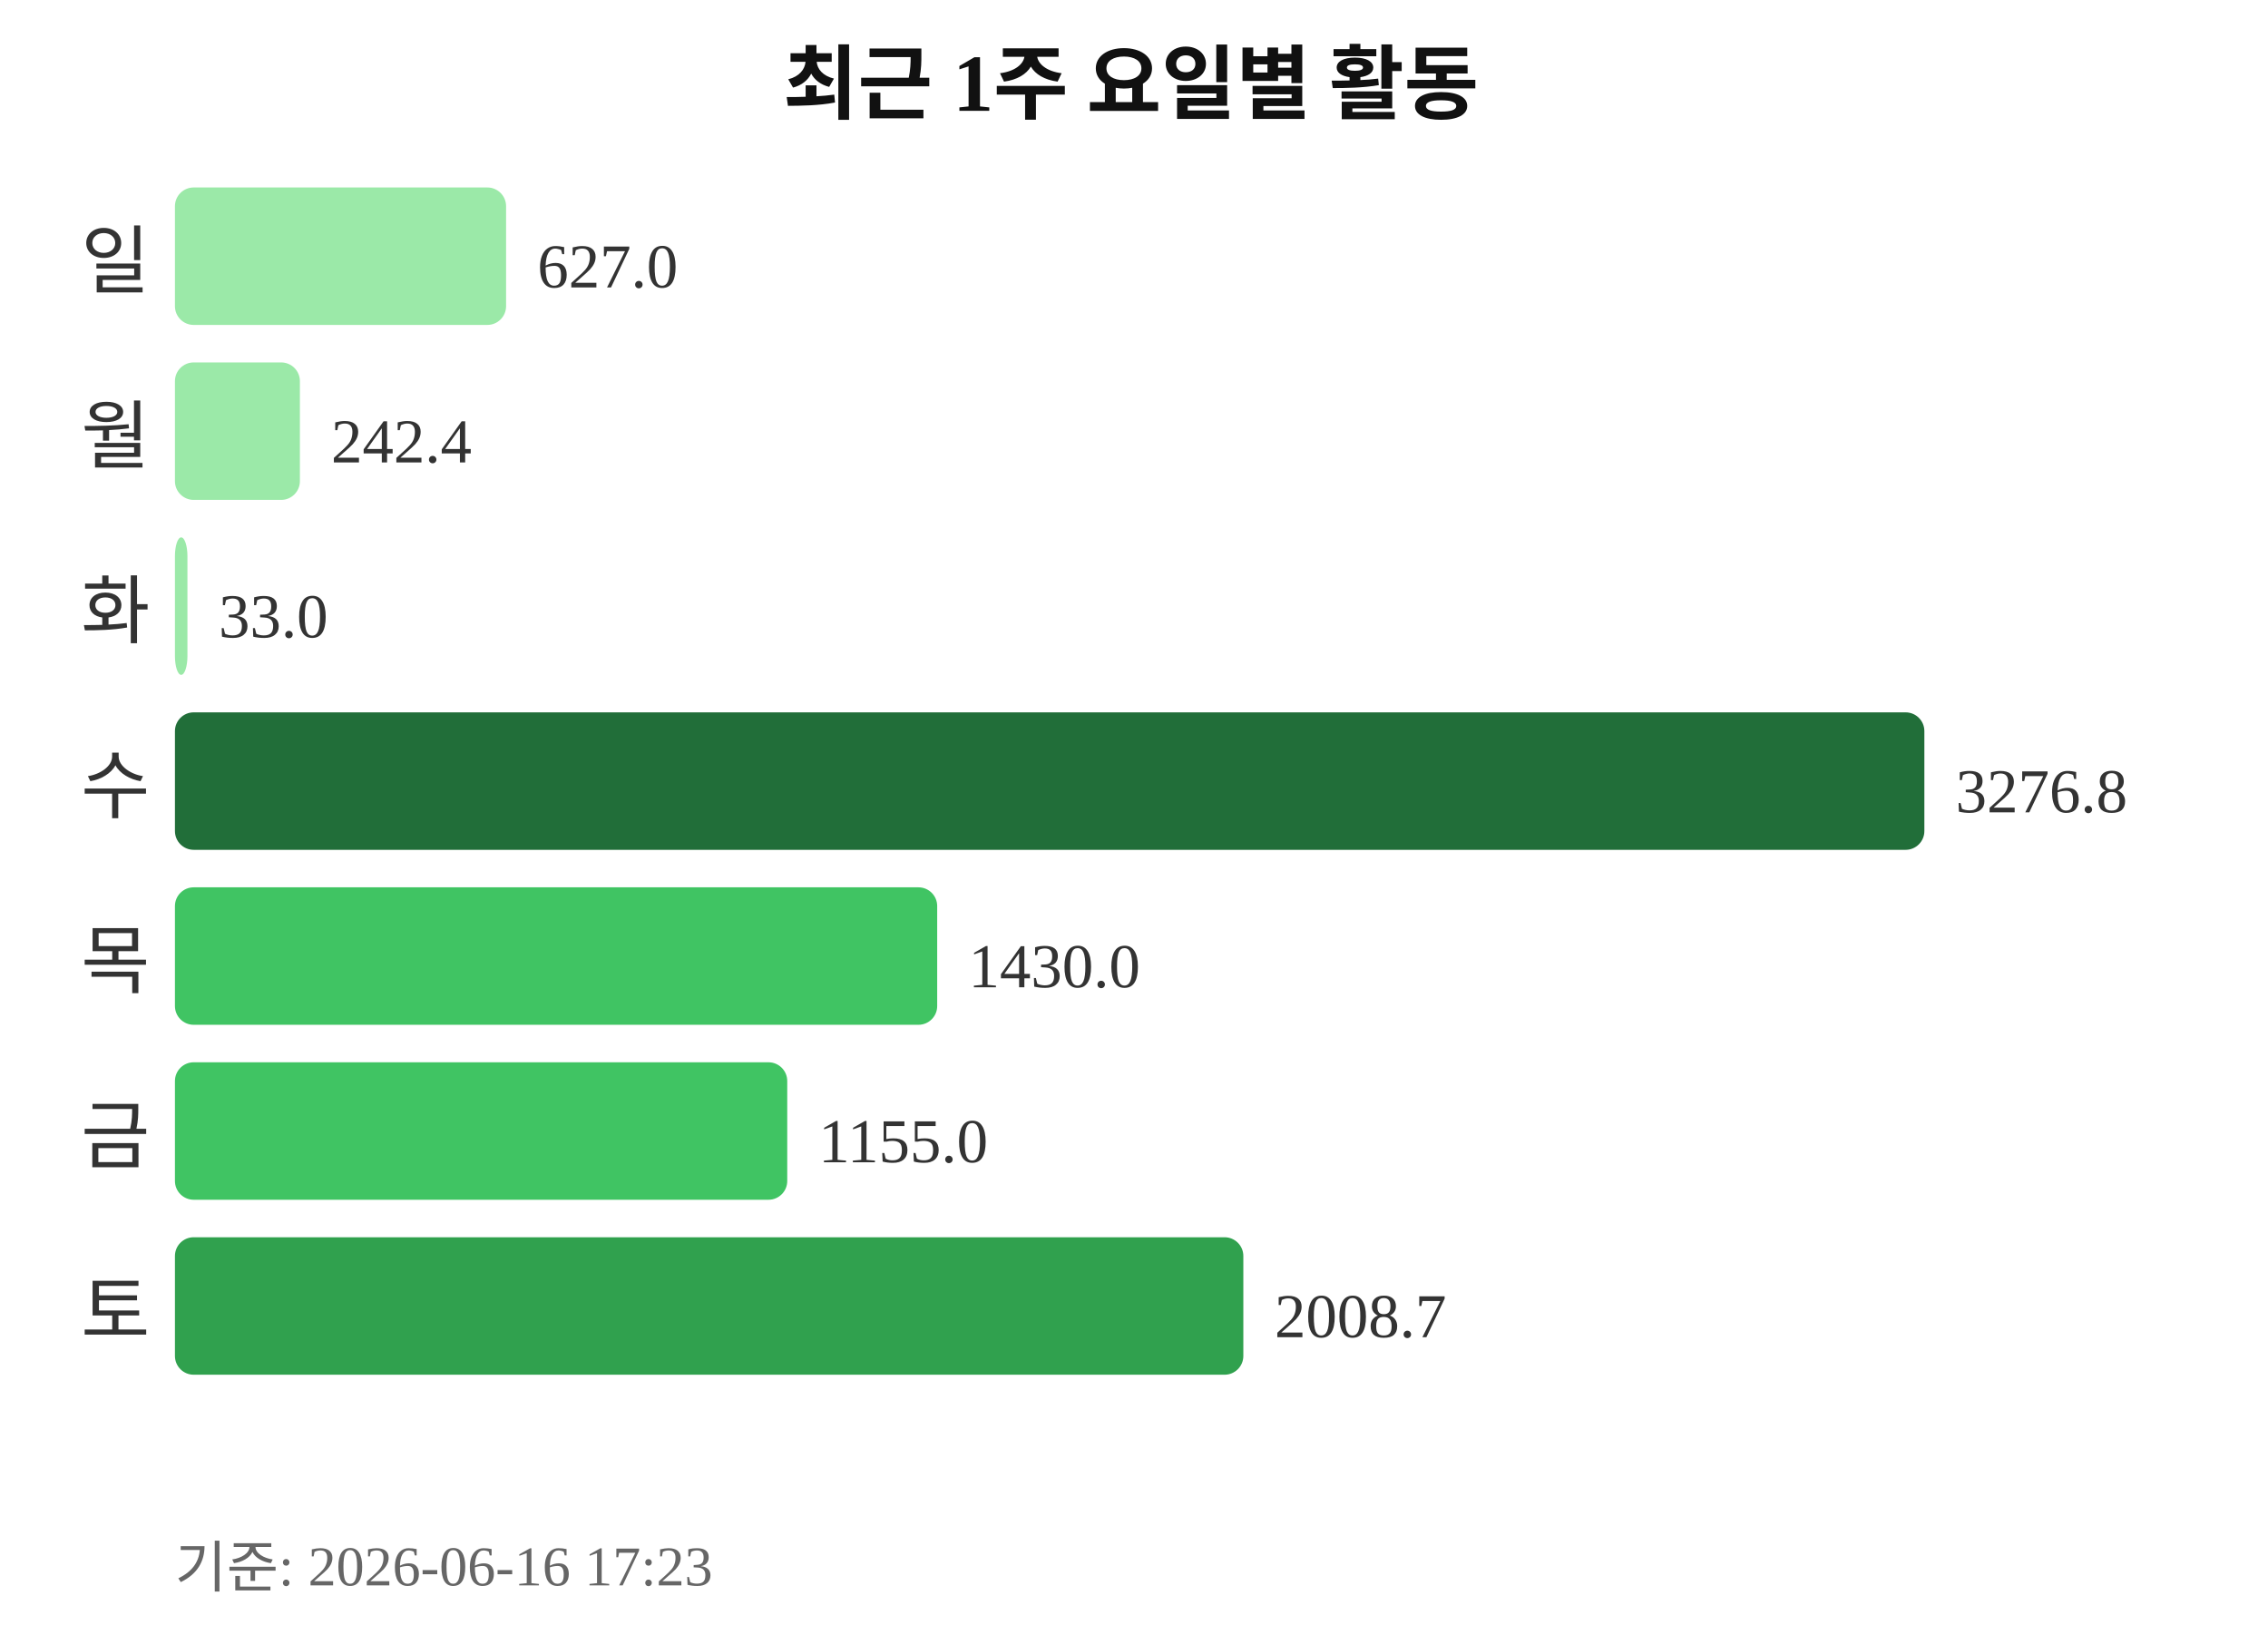
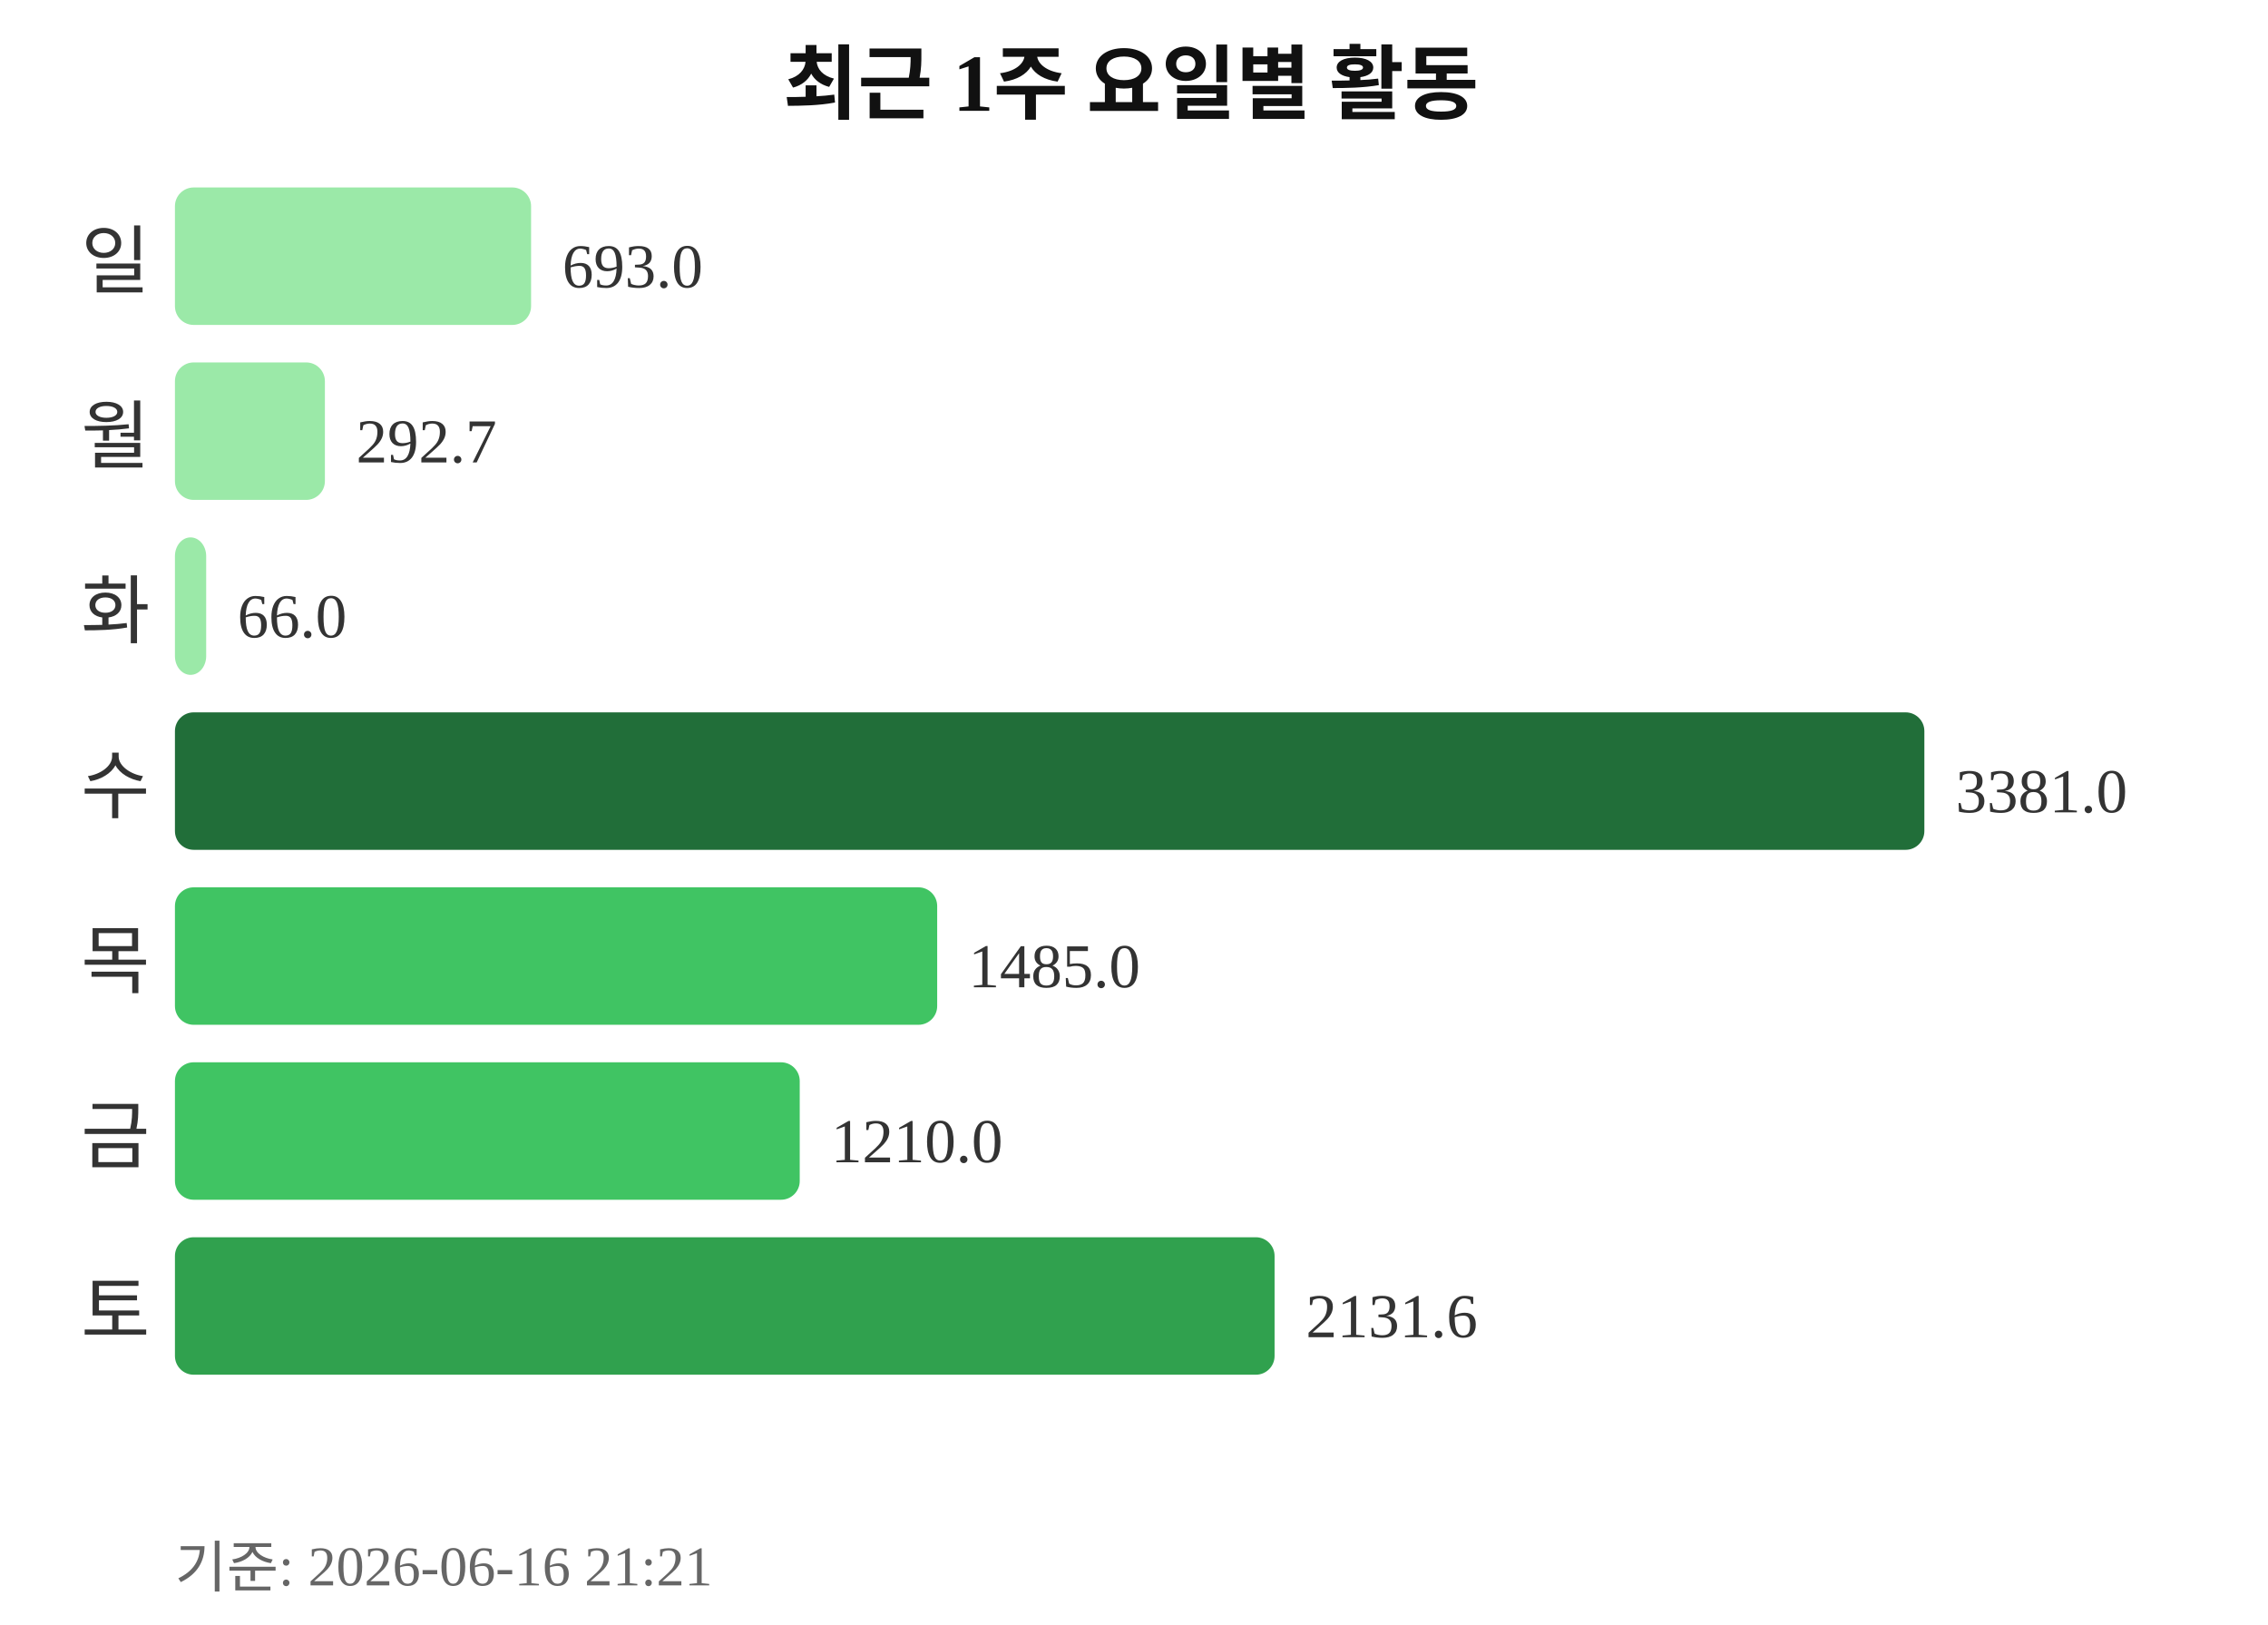
<svg xmlns="http://www.w3.org/2000/svg" width="363" height="260">
  <text x="181" y="18" text-anchor="middle" font-size="13" font-weight="bold" fill="#111111">최근 1주 요일별 활동</text>
  <text x="24" y="46" text-anchor="end" font-size="12" fill="#333333">일</text>
-   <rect x="28" y="30" width="53" height="22" rx="3" fill="#9be9a8" />
-   <text x="86" y="46" font-size="10" fill="#333333">627.0</text>
+   <rect x="28" y="30" width="57" height="22" rx="3" fill="#9be9a8" />
+   <text x="90" y="46" font-size="10" fill="#333333">693.0</text>
  <text x="24" y="74" text-anchor="end" font-size="12" fill="#333333">월</text>
-   <rect x="28" y="58" width="20" height="22" rx="3" fill="#9be9a8" />
-   <text x="53" y="74" font-size="10" fill="#333333">242.4</text>
+   <rect x="28" y="58" width="24" height="22" rx="3" fill="#9be9a8" />
+   <text x="57" y="74" font-size="10" fill="#333333">292.7</text>
  <text x="24" y="102" text-anchor="end" font-size="12" fill="#333333">화</text>
-   <rect x="28" y="86" width="2" height="22" rx="3" fill="#9be9a8" />
-   <text x="35" y="102" font-size="10" fill="#333333">33.0</text>
+   <rect x="28" y="86" width="5" height="22" rx="3" fill="#9be9a8" />
+   <text x="38" y="102" font-size="10" fill="#333333">66.0</text>
  <text x="24" y="130" text-anchor="end" font-size="12" fill="#333333">수</text>
  <rect x="28" y="114" width="280" height="22" rx="3" fill="#216e39" />
-   <text x="313" y="130" font-size="10" fill="#333333">3276.8</text>
+   <text x="313" y="130" font-size="10" fill="#333333">3381.0</text>
  <text x="24" y="158" text-anchor="end" font-size="12" fill="#333333">목</text>
  <rect x="28" y="142" width="122" height="22" rx="3" fill="#40c463" />
-   <text x="155" y="158" font-size="10" fill="#333333">1430.0</text>
+   <text x="155" y="158" font-size="10" fill="#333333">1485.0</text>
  <text x="24" y="186" text-anchor="end" font-size="12" fill="#333333">금</text>
-   <rect x="28" y="170" width="98" height="22" rx="3" fill="#40c463" />
-   <text x="131" y="186" font-size="10" fill="#333333">1155.0</text>
+   <rect x="28" y="170" width="100" height="22" rx="3" fill="#40c463" />
+   <text x="133" y="186" font-size="10" fill="#333333">1210.0</text>
  <text x="24" y="214" text-anchor="end" font-size="12" fill="#333333">토</text>
-   <rect x="28" y="198" width="171" height="22" rx="3" fill="#30a14e" />
-   <text x="204" y="214" font-size="10" fill="#333333">2008.7</text>
-   <text x="28" y="254" font-size="9" fill="#666666">기준: 2026-06-16 17:23</text>
+   <rect x="28" y="198" width="176" height="22" rx="3" fill="#30a14e" />
+   <text x="209" y="214" font-size="10" fill="#333333">2131.6</text>
+   <text x="28" y="254" font-size="9" fill="#666666">기준: 2026-06-16 21:21</text>
</svg>
